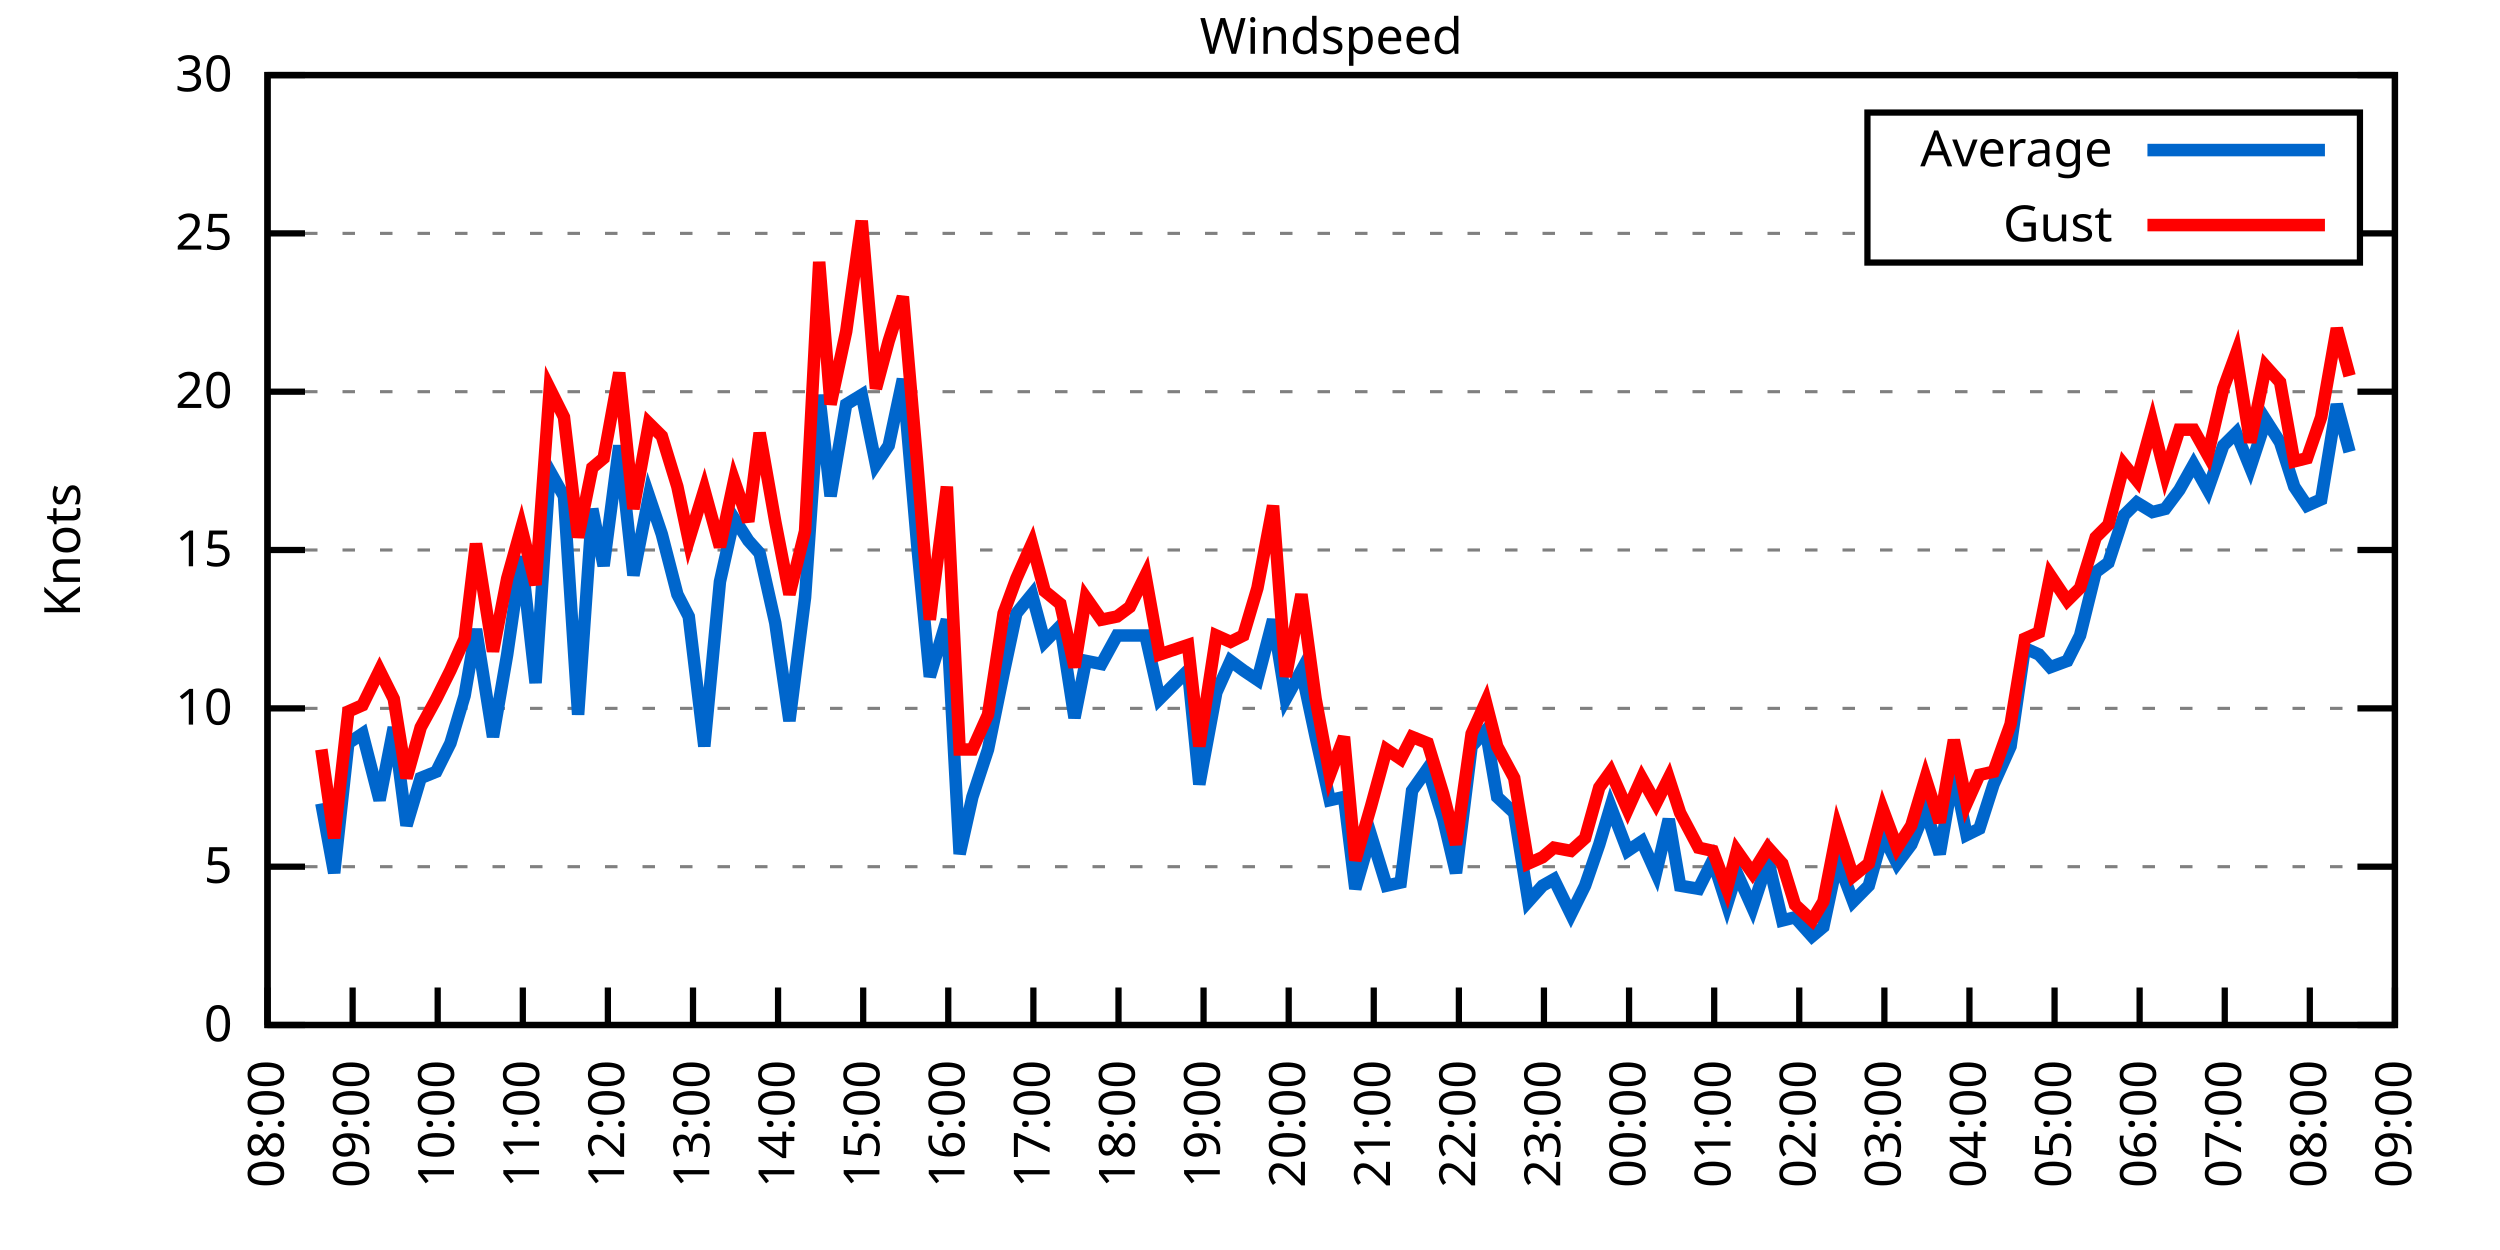
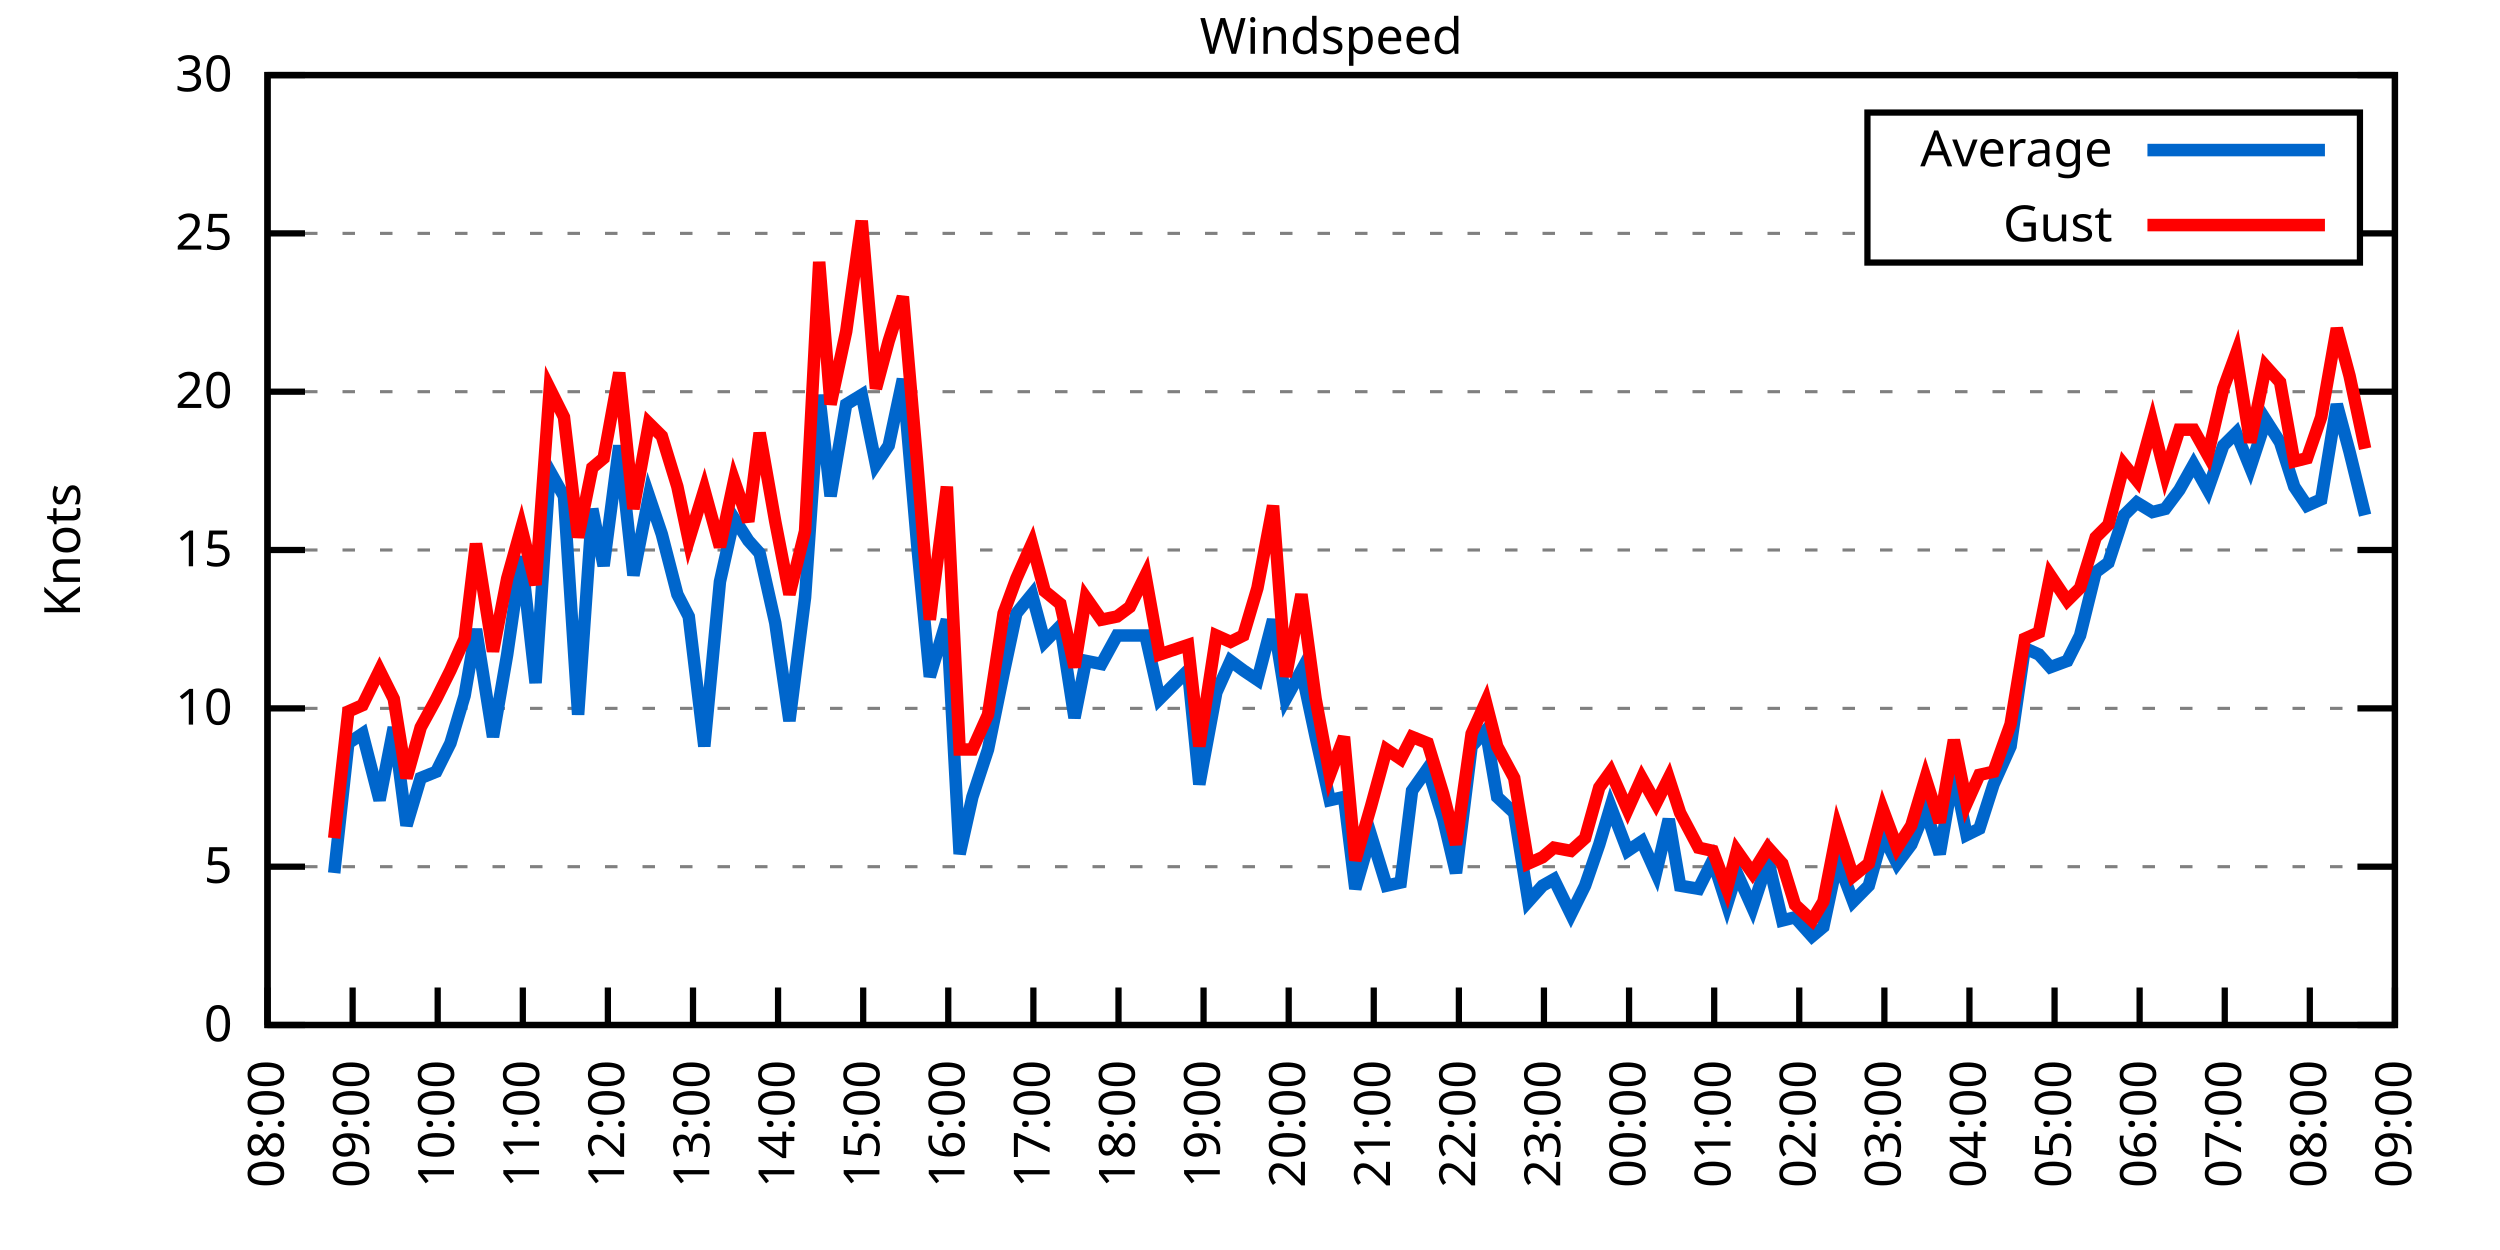
<svg xmlns="http://www.w3.org/2000/svg" xmlns:xlink="http://www.w3.org/1999/xlink" width="400" height="200" viewBox="0 0 400 200">
  <g id="gnuplot_canvas">
    <rect x="0" y="0" width="400" height="200" fill="none" />
    <defs>
      <circle id="gpDot" r="0.5" stroke-width="0.5" stroke="currentColor" />
      <path id="gpPt0" stroke-width="0.333" stroke="currentColor" d="M-1,0 h2 M0,-1 v2" />
      <path id="gpPt1" stroke-width="0.333" stroke="currentColor" d="M-1,-1 L1,1 M1,-1 L-1,1" />
      <path id="gpPt2" stroke-width="0.333" stroke="currentColor" d="M-1,0 L1,0 M0,-1 L0,1 M-1,-1 L1,1 M-1,1 L1,-1" />
      <rect id="gpPt3" stroke-width="0.333" stroke="currentColor" x="-1" y="-1" width="2" height="2" />
      <rect id="gpPt4" stroke-width="0.333" stroke="currentColor" fill="currentColor" x="-1" y="-1" width="2" height="2" />
      <circle id="gpPt5" stroke-width="0.333" stroke="currentColor" cx="0" cy="0" r="1" />
      <use xlink:href="#gpPt5" id="gpPt6" fill="currentColor" stroke="none" />
      <path id="gpPt7" stroke-width="0.333" stroke="currentColor" d="M0,-1.33 L-1.33,0.67 L1.33,0.67 z" />
      <use xlink:href="#gpPt7" id="gpPt8" fill="currentColor" stroke="none" />
      <use xlink:href="#gpPt7" id="gpPt9" stroke="currentColor" transform="rotate(180)" />
      <use xlink:href="#gpPt9" id="gpPt10" fill="currentColor" stroke="none" />
      <use xlink:href="#gpPt3" id="gpPt11" stroke="currentColor" transform="rotate(45)" />
      <use xlink:href="#gpPt11" id="gpPt12" fill="currentColor" stroke="none" />
      <path id="gpPt13" stroke-width="0.333" stroke="currentColor" d="M0,1.330 L1.265,0.411 L0.782,-1.067 L-0.782,-1.076 L-1.265,0.411 z" />
      <use xlink:href="#gpPt13" id="gpPt14" fill="currentColor" stroke="none" />
      <filter id="textbox" filterUnits="objectBoundingBox" x="0" y="0" height="1" width="1">
        <feFlood flood-color="white" flood-opacity="1" result="bgnd" />
        <feComposite in="SourceGraphic" in2="bgnd" operator="atop" />
      </filter>
      <filter id="greybox" filterUnits="objectBoundingBox" x="0" y="0" height="1" width="1">
        <feFlood flood-color="lightgrey" flood-opacity="1" result="grey" />
        <feComposite in="SourceGraphic" in2="grey" operator="atop" />
      </filter>
    </defs>
    <g fill="none" color="white" stroke="currentColor" stroke-width="1.00" stroke-linecap="butt" stroke-linejoin="miter">
</g>
    <g fill="none" color="black" stroke="currentColor" stroke-width="1.00" stroke-linecap="butt" stroke-linejoin="miter">
      <g stroke="none" shape-rendering="crispEdges">
        <polygon fill="rgb(255, 255, 255)" points="42.80,164.00 383.18,164.00 383.18,12.02 42.80,12.02 " />
      </g>
    </g>
    <g fill="none" color="black" stroke="currentColor" stroke-width="1.00" stroke-linecap="butt" stroke-linejoin="miter">
</g>
    <g fill="none" color="black" stroke="black" stroke-width="0.50" stroke-linecap="butt" stroke-linejoin="miter">
</g>
    <g fill="none" color="gray" stroke="currentColor" stroke-width="0.50" stroke-linecap="butt" stroke-linejoin="miter">
      <path stroke="gray" stroke-dasharray="2,4" class="gridline" d="M42.80,164.00 L383.19,164.00  " />
    </g>
    <g fill="none" color="gray" stroke="gray" stroke-width="1.00" stroke-linecap="butt" stroke-linejoin="miter">
</g>
    <g fill="none" color="black" stroke="currentColor" stroke-width="1.00" stroke-linecap="butt" stroke-linejoin="miter">
      <path stroke="black" d="M42.80,164.00 L48.80,164.00 M383.19,164.00 L377.19,164.00  " />
      <g transform="translate(37.20,166.60)" stroke="none" fill="black" font-family="Sans" font-size="8.00" text-anchor="end">
        <text>
          <tspan font-family="Sans"> 0</tspan>
        </text>
      </g>
    </g>
    <g fill="none" color="black" stroke="currentColor" stroke-width="1.00" stroke-linecap="butt" stroke-linejoin="miter">
</g>
    <g fill="none" color="black" stroke="black" stroke-width="0.50" stroke-linecap="butt" stroke-linejoin="miter">
</g>
    <g fill="none" color="gray" stroke="currentColor" stroke-width="0.50" stroke-linecap="butt" stroke-linejoin="miter">
      <path stroke="gray" stroke-dasharray="2,4" class="gridline" d="M42.80,138.67 L383.19,138.67  " />
    </g>
    <g fill="none" color="gray" stroke="gray" stroke-width="1.00" stroke-linecap="butt" stroke-linejoin="miter">
</g>
    <g fill="none" color="black" stroke="currentColor" stroke-width="1.00" stroke-linecap="butt" stroke-linejoin="miter">
      <path stroke="black" d="M42.80,138.67 L48.80,138.67 M383.19,138.67 L377.19,138.67  " />
      <g transform="translate(37.20,141.27)" stroke="none" fill="black" font-family="Sans" font-size="8.00" text-anchor="end">
        <text>
          <tspan font-family="Sans"> 5</tspan>
        </text>
      </g>
    </g>
    <g fill="none" color="black" stroke="currentColor" stroke-width="1.00" stroke-linecap="butt" stroke-linejoin="miter">
</g>
    <g fill="none" color="black" stroke="black" stroke-width="0.50" stroke-linecap="butt" stroke-linejoin="miter">
</g>
    <g fill="none" color="gray" stroke="currentColor" stroke-width="0.50" stroke-linecap="butt" stroke-linejoin="miter">
      <path stroke="gray" stroke-dasharray="2,4" class="gridline" d="M42.80,113.34 L383.19,113.34  " />
    </g>
    <g fill="none" color="gray" stroke="gray" stroke-width="1.00" stroke-linecap="butt" stroke-linejoin="miter">
</g>
    <g fill="none" color="black" stroke="currentColor" stroke-width="1.00" stroke-linecap="butt" stroke-linejoin="miter">
      <path stroke="black" d="M42.80,113.34 L48.80,113.34 M383.19,113.34 L377.19,113.34  " />
      <g transform="translate(37.20,115.94)" stroke="none" fill="black" font-family="Sans" font-size="8.00" text-anchor="end">
        <text>
          <tspan font-family="Sans"> 10</tspan>
        </text>
      </g>
    </g>
    <g fill="none" color="black" stroke="currentColor" stroke-width="1.00" stroke-linecap="butt" stroke-linejoin="miter">
</g>
    <g fill="none" color="black" stroke="black" stroke-width="0.50" stroke-linecap="butt" stroke-linejoin="miter">
</g>
    <g fill="none" color="gray" stroke="currentColor" stroke-width="0.50" stroke-linecap="butt" stroke-linejoin="miter">
      <path stroke="gray" stroke-dasharray="2,4" class="gridline" d="M42.80,88.00 L383.19,88.00  " />
    </g>
    <g fill="none" color="gray" stroke="gray" stroke-width="1.00" stroke-linecap="butt" stroke-linejoin="miter">
</g>
    <g fill="none" color="black" stroke="currentColor" stroke-width="1.00" stroke-linecap="butt" stroke-linejoin="miter">
      <path stroke="black" d="M42.80,88.00 L48.80,88.00 M383.19,88.00 L377.19,88.00  " />
      <g transform="translate(37.20,90.60)" stroke="none" fill="black" font-family="Sans" font-size="8.00" text-anchor="end">
        <text>
          <tspan font-family="Sans"> 15</tspan>
        </text>
      </g>
    </g>
    <g fill="none" color="black" stroke="currentColor" stroke-width="1.00" stroke-linecap="butt" stroke-linejoin="miter">
</g>
    <g fill="none" color="black" stroke="black" stroke-width="0.50" stroke-linecap="butt" stroke-linejoin="miter">
</g>
    <g fill="none" color="gray" stroke="currentColor" stroke-width="0.50" stroke-linecap="butt" stroke-linejoin="miter">
      <path stroke="gray" stroke-dasharray="2,4" class="gridline" d="M42.80,62.67 L383.19,62.67  " />
    </g>
    <g fill="none" color="gray" stroke="gray" stroke-width="1.00" stroke-linecap="butt" stroke-linejoin="miter">
</g>
    <g fill="none" color="black" stroke="currentColor" stroke-width="1.00" stroke-linecap="butt" stroke-linejoin="miter">
      <path stroke="black" d="M42.80,62.67 L48.80,62.67 M383.19,62.67 L377.19,62.67  " />
      <g transform="translate(37.20,65.27)" stroke="none" fill="black" font-family="Sans" font-size="8.00" text-anchor="end">
        <text>
          <tspan font-family="Sans"> 20</tspan>
        </text>
      </g>
    </g>
    <g fill="none" color="black" stroke="currentColor" stroke-width="1.00" stroke-linecap="butt" stroke-linejoin="miter">
</g>
    <g fill="none" color="black" stroke="black" stroke-width="0.50" stroke-linecap="butt" stroke-linejoin="miter">
</g>
    <g fill="none" color="gray" stroke="currentColor" stroke-width="0.50" stroke-linecap="butt" stroke-linejoin="miter">
      <path stroke="gray" stroke-dasharray="2,4" class="gridline" d="M42.80,37.34 L298.79,37.34 M377.59,37.34 L383.19,37.34  " />
    </g>
    <g fill="none" color="gray" stroke="gray" stroke-width="1.00" stroke-linecap="butt" stroke-linejoin="miter">
</g>
    <g fill="none" color="black" stroke="currentColor" stroke-width="1.00" stroke-linecap="butt" stroke-linejoin="miter">
      <path stroke="black" d="M42.80,37.34 L48.80,37.34 M383.19,37.34 L377.19,37.34  " />
      <g transform="translate(37.20,39.94)" stroke="none" fill="black" font-family="Sans" font-size="8.00" text-anchor="end">
        <text>
          <tspan font-family="Sans"> 25</tspan>
        </text>
      </g>
    </g>
    <g fill="none" color="black" stroke="currentColor" stroke-width="1.00" stroke-linecap="butt" stroke-linejoin="miter">
</g>
    <g fill="none" color="black" stroke="black" stroke-width="0.50" stroke-linecap="butt" stroke-linejoin="miter">
</g>
    <g fill="none" color="gray" stroke="currentColor" stroke-width="0.50" stroke-linecap="butt" stroke-linejoin="miter">
      <path stroke="gray" stroke-dasharray="2,4" class="gridline" d="M42.80,12.01 L383.19,12.01  " />
    </g>
    <g fill="none" color="gray" stroke="gray" stroke-width="1.00" stroke-linecap="butt" stroke-linejoin="miter">
</g>
    <g fill="none" color="black" stroke="currentColor" stroke-width="1.00" stroke-linecap="butt" stroke-linejoin="miter">
      <path stroke="black" d="M42.80,12.01 L48.80,12.01 M383.19,12.01 L377.19,12.01  " />
      <g transform="translate(37.20,14.61)" stroke="none" fill="black" font-family="Sans" font-size="8.00" text-anchor="end">
        <text>
          <tspan font-family="Sans"> 30</tspan>
        </text>
      </g>
    </g>
    <g fill="none" color="black" stroke="currentColor" stroke-width="1.00" stroke-linecap="butt" stroke-linejoin="miter">
      <path stroke="black" d="M42.80,164.00 L42.80,158.00  " />
      <g transform="translate(45.40,169.60) rotate(270.00)" stroke="none" fill="black" font-family="Sans" font-size="8.00" text-anchor="end">
        <text>
          <tspan font-family="Sans">08:00</tspan>
        </text>
      </g>
    </g>
    <g fill="none" color="black" stroke="currentColor" stroke-width="1.00" stroke-linecap="butt" stroke-linejoin="miter">
      <path stroke="black" d="M56.42,164.00 L56.42,158.00  " />
      <g transform="translate(59.02,169.60) rotate(270.00)" stroke="none" fill="black" font-family="Sans" font-size="8.00" text-anchor="end">
        <text>
          <tspan font-family="Sans">09:00</tspan>
        </text>
      </g>
    </g>
    <g fill="none" color="black" stroke="currentColor" stroke-width="1.00" stroke-linecap="butt" stroke-linejoin="miter">
      <path stroke="black" d="M70.03,164.00 L70.03,158.00  " />
      <g transform="translate(72.63,169.60) rotate(270.00)" stroke="none" fill="black" font-family="Sans" font-size="8.00" text-anchor="end">
        <text>
          <tspan font-family="Sans">10:00</tspan>
        </text>
      </g>
    </g>
    <g fill="none" color="black" stroke="currentColor" stroke-width="1.00" stroke-linecap="butt" stroke-linejoin="miter">
      <path stroke="black" d="M83.65,164.00 L83.65,158.00  " />
      <g transform="translate(86.25,169.60) rotate(270.00)" stroke="none" fill="black" font-family="Sans" font-size="8.00" text-anchor="end">
        <text>
          <tspan font-family="Sans">11:00</tspan>
        </text>
      </g>
    </g>
    <g fill="none" color="black" stroke="currentColor" stroke-width="1.00" stroke-linecap="butt" stroke-linejoin="miter">
      <path stroke="black" d="M97.26,164.00 L97.26,158.00  " />
      <g transform="translate(99.86,169.60) rotate(270.00)" stroke="none" fill="black" font-family="Sans" font-size="8.00" text-anchor="end">
        <text>
          <tspan font-family="Sans">12:00</tspan>
        </text>
      </g>
    </g>
    <g fill="none" color="black" stroke="currentColor" stroke-width="1.00" stroke-linecap="butt" stroke-linejoin="miter">
      <path stroke="black" d="M110.88,164.00 L110.88,158.00  " />
      <g transform="translate(113.48,169.60) rotate(270.00)" stroke="none" fill="black" font-family="Sans" font-size="8.00" text-anchor="end">
        <text>
          <tspan font-family="Sans">13:00</tspan>
        </text>
      </g>
    </g>
    <g fill="none" color="black" stroke="currentColor" stroke-width="1.00" stroke-linecap="butt" stroke-linejoin="miter">
      <path stroke="black" d="M124.49,164.00 L124.49,158.00  " />
      <g transform="translate(127.09,169.60) rotate(270.00)" stroke="none" fill="black" font-family="Sans" font-size="8.00" text-anchor="end">
        <text>
          <tspan font-family="Sans">14:00</tspan>
        </text>
      </g>
    </g>
    <g fill="none" color="black" stroke="currentColor" stroke-width="1.00" stroke-linecap="butt" stroke-linejoin="miter">
      <path stroke="black" d="M138.11,164.00 L138.11,158.00  " />
      <g transform="translate(140.71,169.60) rotate(270.00)" stroke="none" fill="black" font-family="Sans" font-size="8.00" text-anchor="end">
        <text>
          <tspan font-family="Sans">15:00</tspan>
        </text>
      </g>
    </g>
    <g fill="none" color="black" stroke="currentColor" stroke-width="1.00" stroke-linecap="butt" stroke-linejoin="miter">
      <path stroke="black" d="M151.72,164.00 L151.72,158.00  " />
      <g transform="translate(154.32,169.60) rotate(270.00)" stroke="none" fill="black" font-family="Sans" font-size="8.00" text-anchor="end">
        <text>
          <tspan font-family="Sans">16:00</tspan>
        </text>
      </g>
    </g>
    <g fill="none" color="black" stroke="currentColor" stroke-width="1.00" stroke-linecap="butt" stroke-linejoin="miter">
      <path stroke="black" d="M165.34,164.00 L165.34,158.00  " />
      <g transform="translate(167.94,169.60) rotate(270.00)" stroke="none" fill="black" font-family="Sans" font-size="8.00" text-anchor="end">
        <text>
          <tspan font-family="Sans">17:00</tspan>
        </text>
      </g>
    </g>
    <g fill="none" color="black" stroke="currentColor" stroke-width="1.00" stroke-linecap="butt" stroke-linejoin="miter">
      <path stroke="black" d="M178.96,164.00 L178.96,158.00  " />
      <g transform="translate(181.56,169.60) rotate(270.00)" stroke="none" fill="black" font-family="Sans" font-size="8.00" text-anchor="end">
        <text>
          <tspan font-family="Sans">18:00</tspan>
        </text>
      </g>
    </g>
    <g fill="none" color="black" stroke="currentColor" stroke-width="1.00" stroke-linecap="butt" stroke-linejoin="miter">
      <path stroke="black" d="M192.57,164.00 L192.57,158.00  " />
      <g transform="translate(195.17,169.60) rotate(270.00)" stroke="none" fill="black" font-family="Sans" font-size="8.00" text-anchor="end">
        <text>
          <tspan font-family="Sans">19:00</tspan>
        </text>
      </g>
    </g>
    <g fill="none" color="black" stroke="currentColor" stroke-width="1.00" stroke-linecap="butt" stroke-linejoin="miter">
      <path stroke="black" d="M206.19,164.00 L206.19,158.00  " />
      <g transform="translate(208.79,169.60) rotate(270.00)" stroke="none" fill="black" font-family="Sans" font-size="8.00" text-anchor="end">
        <text>
          <tspan font-family="Sans">20:00</tspan>
        </text>
      </g>
    </g>
    <g fill="none" color="black" stroke="currentColor" stroke-width="1.00" stroke-linecap="butt" stroke-linejoin="miter">
      <path stroke="black" d="M219.80,164.00 L219.80,158.00  " />
      <g transform="translate(222.40,169.60) rotate(270.00)" stroke="none" fill="black" font-family="Sans" font-size="8.00" text-anchor="end">
        <text>
          <tspan font-family="Sans">21:00</tspan>
        </text>
      </g>
    </g>
    <g fill="none" color="black" stroke="currentColor" stroke-width="1.00" stroke-linecap="butt" stroke-linejoin="miter">
      <path stroke="black" d="M233.42,164.00 L233.42,158.00  " />
      <g transform="translate(236.02,169.60) rotate(270.00)" stroke="none" fill="black" font-family="Sans" font-size="8.00" text-anchor="end">
        <text>
          <tspan font-family="Sans">22:00</tspan>
        </text>
      </g>
    </g>
    <g fill="none" color="black" stroke="currentColor" stroke-width="1.00" stroke-linecap="butt" stroke-linejoin="miter">
      <path stroke="black" d="M247.03,164.00 L247.03,158.00  " />
      <g transform="translate(249.63,169.60) rotate(270.00)" stroke="none" fill="black" font-family="Sans" font-size="8.00" text-anchor="end">
        <text>
          <tspan font-family="Sans">23:00</tspan>
        </text>
      </g>
    </g>
    <g fill="none" color="black" stroke="currentColor" stroke-width="1.00" stroke-linecap="butt" stroke-linejoin="miter">
      <path stroke="black" d="M260.65,164.00 L260.65,158.00  " />
      <g transform="translate(263.25,169.60) rotate(270.00)" stroke="none" fill="black" font-family="Sans" font-size="8.00" text-anchor="end">
        <text>
          <tspan font-family="Sans">00:00</tspan>
        </text>
      </g>
    </g>
    <g fill="none" color="black" stroke="currentColor" stroke-width="1.00" stroke-linecap="butt" stroke-linejoin="miter">
      <path stroke="black" d="M274.27,164.00 L274.27,158.00  " />
      <g transform="translate(276.87,169.60) rotate(270.00)" stroke="none" fill="black" font-family="Sans" font-size="8.00" text-anchor="end">
        <text>
          <tspan font-family="Sans">01:00</tspan>
        </text>
      </g>
    </g>
    <g fill="none" color="black" stroke="currentColor" stroke-width="1.00" stroke-linecap="butt" stroke-linejoin="miter">
      <path stroke="black" d="M287.88,164.00 L287.88,158.00  " />
      <g transform="translate(290.48,169.60) rotate(270.00)" stroke="none" fill="black" font-family="Sans" font-size="8.00" text-anchor="end">
        <text>
          <tspan font-family="Sans">02:00</tspan>
        </text>
      </g>
    </g>
    <g fill="none" color="black" stroke="currentColor" stroke-width="1.00" stroke-linecap="butt" stroke-linejoin="miter">
      <path stroke="black" d="M301.50,164.00 L301.50,158.00  " />
      <g transform="translate(304.10,169.60) rotate(270.00)" stroke="none" fill="black" font-family="Sans" font-size="8.00" text-anchor="end">
        <text>
          <tspan font-family="Sans">03:00</tspan>
        </text>
      </g>
    </g>
    <g fill="none" color="black" stroke="currentColor" stroke-width="1.00" stroke-linecap="butt" stroke-linejoin="miter">
      <path stroke="black" d="M315.11,164.00 L315.11,158.00  " />
      <g transform="translate(317.71,169.60) rotate(270.00)" stroke="none" fill="black" font-family="Sans" font-size="8.00" text-anchor="end">
        <text>
          <tspan font-family="Sans">04:00</tspan>
        </text>
      </g>
    </g>
    <g fill="none" color="black" stroke="currentColor" stroke-width="1.00" stroke-linecap="butt" stroke-linejoin="miter">
      <path stroke="black" d="M328.73,164.00 L328.73,158.00  " />
      <g transform="translate(331.33,169.60) rotate(270.00)" stroke="none" fill="black" font-family="Sans" font-size="8.00" text-anchor="end">
        <text>
          <tspan font-family="Sans">05:00</tspan>
        </text>
      </g>
    </g>
    <g fill="none" color="black" stroke="currentColor" stroke-width="1.00" stroke-linecap="butt" stroke-linejoin="miter">
      <path stroke="black" d="M342.34,164.00 L342.34,158.00  " />
      <g transform="translate(344.94,169.60) rotate(270.00)" stroke="none" fill="black" font-family="Sans" font-size="8.00" text-anchor="end">
        <text>
          <tspan font-family="Sans">06:00</tspan>
        </text>
      </g>
    </g>
    <g fill="none" color="black" stroke="currentColor" stroke-width="1.00" stroke-linecap="butt" stroke-linejoin="miter">
      <path stroke="black" d="M355.96,164.00 L355.96,158.00  " />
      <g transform="translate(358.56,169.60) rotate(270.00)" stroke="none" fill="black" font-family="Sans" font-size="8.00" text-anchor="end">
        <text>
          <tspan font-family="Sans">07:00</tspan>
        </text>
      </g>
    </g>
    <g fill="none" color="black" stroke="currentColor" stroke-width="1.00" stroke-linecap="butt" stroke-linejoin="miter">
      <path stroke="black" d="M369.57,164.00 L369.57,158.00  " />
      <g transform="translate(372.17,169.60) rotate(270.00)" stroke="none" fill="black" font-family="Sans" font-size="8.00" text-anchor="end">
        <text>
          <tspan font-family="Sans">08:00</tspan>
        </text>
      </g>
    </g>
    <g fill="none" color="black" stroke="currentColor" stroke-width="1.00" stroke-linecap="butt" stroke-linejoin="miter">
      <path stroke="black" d="M383.19,164.00 L383.19,158.00  " />
      <g transform="translate(385.79,169.60) rotate(270.00)" stroke="none" fill="black" font-family="Sans" font-size="8.00" text-anchor="end">
        <text>
          <tspan font-family="Sans">09:00</tspan>
        </text>
      </g>
    </g>
    <g fill="none" color="black" stroke="currentColor" stroke-width="1.00" stroke-linecap="butt" stroke-linejoin="miter">
</g>
    <g fill="none" color="black" stroke="currentColor" stroke-width="1.00" stroke-linecap="butt" stroke-linejoin="miter">
      <path stroke="black" d="M42.80,12.01 L42.80,164.00 L383.19,164.00 L383.19,12.01 L42.80,12.01 Z  " />
    </g>
    <g fill="none" color="black" stroke="currentColor" stroke-width="1.00" stroke-linecap="butt" stroke-linejoin="miter">
</g>
    <g fill="none" color="black" stroke="currentColor" stroke-width="1.00" stroke-linecap="butt" stroke-linejoin="miter">
      <path stroke="black" d="M298.79,42.01 L298.79,18.01 L377.59,18.01 L377.59,42.01 L298.79,42.01 Z  " />
    </g>
    <g id="Windspeed_plot_1">
      <g fill="none" color="white" stroke="black" stroke-width="2.00" stroke-linecap="butt" stroke-linejoin="miter">
</g>
      <g fill="none" color="black" stroke="currentColor" stroke-width="2.00" stroke-linecap="butt" stroke-linejoin="miter">
        <g transform="translate(337.99,26.61)" stroke="none" fill="black" font-family="Sans" font-size="8.00" text-anchor="end">
          <text>
            <tspan font-family="Sans">Average</tspan>
          </text>
        </g>
      </g>
      <g fill="none" color="black" stroke="currentColor" stroke-width="2.00" stroke-linecap="butt" stroke-linejoin="miter">
-         <path stroke="rgb(  0, 102, 204)" d="M343.59,24.01 L371.99,24.01 M51.42,128.54 L53.47,139.68 L55.73,118.91 L58.00,117.39 L60.73,128.03 L63.00,116.38   L65.04,132.08 L67.31,124.48 L69.80,123.47 L72.07,118.91 L74.34,111.31 L76.16,100.67 L78.88,117.90 L81.15,104.72   L83.42,89.02 L85.69,109.28 L87.96,75.34 L90.23,79.39 L92.50,114.35 L94.77,81.42 L96.58,90.54 L99.08,71.29   L101.35,92.06 L103.84,79.39 L105.89,85.47 L108.38,95.10 L110.20,98.64 L112.69,119.42 L115.19,93.07 L117.46,82.94   L119.73,86.49 L121.54,88.51 L124.04,99.66 L126.31,115.36 L128.81,95.60 L131.07,63.18 L132.89,79.39 L135.39,64.70   L137.88,63.18 L140.15,74.33 L142.19,71.29 L144.46,60.65 L146.73,86.99 L148.77,108.27 L151.50,99.15 L153.54,136.64   L155.58,127.52 L158.08,119.92 L160.57,107.76 L162.62,98.14 L165.11,95.10 L167.16,102.70 L169.65,100.16 L171.92,114.86   L173.74,105.74 L176.23,106.24 L178.73,101.68 L180.77,101.68 L183.27,101.68 L185.54,111.82 L190.08,107.26 L191.89,125.50   L194.61,110.80 L196.88,105.74 L198.93,107.26 L201.19,108.78 L203.69,99.15 L205.73,111.82 L208.23,107.26 L210.50,117.90   L212.77,128.03 L215.04,127.52 L216.85,142.21 L219.35,133.60 L221.85,141.71 L224.11,141.20 L225.93,126.51 L228.43,122.96   L230.92,131.07 L232.96,139.68 L235.46,119.42 L237.73,116.88 L239.55,127.52 L242.27,130.06 L244.54,144.24 L246.81,141.71   L248.62,140.69 L251.35,146.27 L253.61,141.71 L255.88,135.12 L257.70,129.04 L260.42,136.14 L262.69,134.62 L264.96,139.68   L267.00,131.07 L268.82,141.71 L271.77,142.21 L274.04,137.66 L276.31,144.75 L277.90,139.68 L280.39,145.25 L282.89,137.66   L285.16,147.28 L287.20,146.77 L289.92,149.81 L291.74,148.29 L294.01,137.66 L296.50,144.24 L299.00,141.71 L301.27,133.60   L303.54,138.16 L305.81,135.12 L308.08,129.55 L310.35,136.64 L312.62,123.47 L314.66,133.60 L316.70,132.59 L318.97,125.50   L321.69,119.42 L323.96,103.71 L326.23,104.72 L328.05,106.75 L330.77,105.74 L332.81,101.68 L335.31,91.55 L337.35,90.03   L339.85,82.43 L341.89,80.41 L344.39,81.93 L346.43,81.42 L348.70,78.38 L350.97,74.33 L353.24,78.38 L355.73,71.29   L357.77,69.26 L360.04,74.83 L362.54,67.23 L364.81,70.78 L367.08,77.87 L369.12,80.91 L371.39,79.90 L373.89,64.70   L375.93,72.30  " />
+         <path stroke="rgb(  0, 102, 204)" d="M343.59,24.01 L371.99,24.01 M53.47,139.68 L55.73,118.91 L58.00,117.39 L60.73,128.03 L63.00,116.38 L65.04,132.08   L67.31,124.48 L69.80,123.47 L72.07,118.91 L74.34,111.31 L76.16,100.67 L78.88,117.90 L81.15,104.72 L83.42,89.02   L85.69,109.28 L87.96,75.34 L90.23,79.39 L92.50,114.35 L94.77,81.42 L96.58,90.54 L99.08,71.29 L101.35,92.06   L103.84,79.39 L105.89,85.47 L108.38,95.10 L110.20,98.64 L112.69,119.42 L115.19,93.07 L117.46,82.94 L119.73,86.49   L121.54,88.51 L124.04,99.66 L126.31,115.36 L128.81,95.60 L131.07,63.18 L132.89,79.39 L135.39,64.70 L137.88,63.18   L140.15,74.33 L142.19,71.29 L144.46,60.65 L146.73,86.99 L148.77,108.27 L151.50,99.15 L153.54,136.64 L155.58,127.52   L158.08,119.92 L160.57,107.76 L162.62,98.14 L165.11,95.10 L167.16,102.70 L169.65,100.16 L171.92,114.86 L173.74,105.74   L176.23,106.24 L178.73,101.68 L180.77,101.68 L183.27,101.68 L185.54,111.82 L190.08,107.26 L191.89,125.50 L194.61,110.80   L196.88,105.74 L198.93,107.26 L201.19,108.78 L203.69,99.15 L205.73,111.82 L208.23,107.26 L210.50,117.90 L212.77,128.03   L215.04,127.52 L216.85,142.21 L219.35,133.60 L221.85,141.71 L224.11,141.20 L225.93,126.51 L228.43,122.96 L230.92,131.07   L232.96,139.68 L235.46,119.42 L237.73,116.88 L239.55,127.52 L242.27,130.06 L244.54,144.24 L246.81,141.71 L248.62,140.69   L251.35,146.27 L253.61,141.71 L255.88,135.12 L257.70,129.04 L260.42,136.14 L262.69,134.62 L264.96,139.68 L267.00,131.07   L268.82,141.71 L271.77,142.21 L274.04,137.66 L276.31,144.75 L277.90,139.68 L280.39,145.25 L282.89,137.66 L285.16,147.28   L287.20,146.77 L289.92,149.81 L291.74,148.29 L294.01,137.66 L296.50,144.24 L299.00,141.71 L301.27,133.60 L303.54,138.16   L305.81,135.12 L308.08,129.55 L310.35,136.64 L312.62,123.47 L314.66,133.60 L316.70,132.59 L318.97,125.50 L321.69,119.42   L323.96,103.71 L326.23,104.72 L328.05,106.75 L330.77,105.74 L332.81,101.68 L335.31,91.55 L337.35,90.03 L339.85,82.43   L341.89,80.41 L344.39,81.93 L346.43,81.42 L348.70,78.38 L350.97,74.33 L353.24,78.38 L355.73,71.29 L357.77,69.26   L360.04,74.83 L362.54,67.23 L364.81,70.78 L367.08,77.87 L369.12,80.91 L371.39,79.90 L373.89,64.70 L375.93,72.30   L378.42,82.43  " />
      </g>
    </g>
    <g id="Windspeed_plot_2">
      <g fill="none" color="black" stroke="currentColor" stroke-width="2.00" stroke-linecap="butt" stroke-linejoin="miter">
        <g transform="translate(337.99,38.61)" stroke="none" fill="black" font-family="Sans" font-size="8.00" text-anchor="end">
          <text>
            <tspan font-family="Sans">Gust</tspan>
          </text>
        </g>
      </g>
      <g fill="none" color="black" stroke="currentColor" stroke-width="2.00" stroke-linecap="butt" stroke-linejoin="miter">
-         <path stroke="rgb(255,   0,   0)" d="M343.59,36.01 L371.99,36.01 M51.42,119.92 L53.47,134.11 L55.73,113.84 L58.00,112.83 L60.73,107.26 L63.00,111.82   L65.04,124.48 L67.31,116.38 L69.80,111.82 L72.07,107.26 L74.34,102.19 L76.16,86.99 L78.88,104.22 L81.15,92.56   L83.42,84.46 L85.69,93.58 L87.96,62.17 L90.23,66.73 L92.50,85.98 L94.77,74.83 L96.58,73.31 L99.08,59.63   L101.35,81.42 L103.84,67.74 L105.89,69.77 L108.38,77.87 L110.20,86.49 L112.69,78.38 L115.19,87.50 L117.46,76.86   L119.73,83.45 L121.54,69.26 L124.04,83.45 L126.31,95.10 L128.81,84.97 L131.07,41.90 L132.89,64.70 L135.39,53.05   L137.88,35.32 L140.15,62.17 L142.19,54.57 L144.46,47.47 L146.73,73.82 L148.77,99.15 L151.50,77.87 L153.54,119.92   L155.58,119.92 L158.08,114.35 L160.57,98.14 L162.62,92.56 L165.11,86.99 L167.16,94.59 L169.65,96.62 L171.92,106.75   L173.74,95.60 L176.23,99.15 L178.73,98.64 L180.77,97.12 L183.27,92.06 L185.54,104.72 L190.08,103.20 L191.89,119.42   L194.61,101.68 L196.88,102.70 L198.93,101.68 L201.19,94.08 L203.69,80.91 L205.73,108.27 L208.23,95.10 L210.50,111.82   L212.77,123.98 L215.04,117.90 L216.85,137.66 L219.35,129.04 L221.85,119.92 L224.11,121.44 L225.93,117.90 L228.43,118.91   L230.92,127.02 L232.96,135.12 L235.46,117.39 L237.73,112.32 L239.55,119.42 L242.27,124.48 L244.54,138.16 L246.81,137.15   L248.62,135.63 L251.35,136.14 L253.61,134.11 L255.88,126.00 L257.70,123.47 L260.42,129.55 L262.69,124.48 L264.96,128.54   L267.00,124.48 L268.82,130.06 L271.77,135.63 L274.04,136.14 L276.31,142.21 L277.90,136.14 L280.39,139.68 L282.89,135.63   L285.16,138.16 L287.20,144.75 L289.92,147.28 L291.74,144.24 L294.01,132.59 L296.50,140.19 L299.00,138.16 L301.27,129.55   L303.54,135.63 L305.81,132.08 L308.08,124.48 L310.35,131.58 L312.62,118.40 L314.66,128.54 L316.70,123.98 L318.97,123.47   L321.69,115.87 L323.96,102.19 L326.23,101.18 L328.05,92.06 L330.77,96.11 L332.81,94.08 L335.31,85.98 L337.35,83.95   L339.85,74.33 L341.89,76.86 L344.39,67.74 L346.43,75.85 L348.70,68.75 L350.97,68.75 L353.24,72.81 L355.73,62.17   L357.77,56.59 L360.04,70.78 L362.54,58.62 L364.81,61.15 L367.08,73.82 L369.12,73.31 L371.39,66.73 L373.89,52.54   L375.93,60.14  " />
+         <path stroke="rgb(255,   0,   0)" d="M343.59,36.01 L371.99,36.01 M53.47,134.11 L55.73,113.84 L58.00,112.83 L60.73,107.26 L63.00,111.82 L65.04,124.48   L67.31,116.38 L69.80,111.82 L72.07,107.26 L74.34,102.19 L76.16,86.99 L78.88,104.22 L81.15,92.56 L83.42,84.46   L85.69,93.58 L87.96,62.17 L90.23,66.73 L92.50,85.98 L94.77,74.83 L96.58,73.31 L99.08,59.63 L101.35,81.42   L103.84,67.74 L105.89,69.77 L108.38,77.87 L110.20,86.49 L112.69,78.38 L115.19,87.50 L117.46,76.86 L119.73,83.45   L121.54,69.26 L124.04,83.45 L126.31,95.10 L128.81,84.97 L131.07,41.90 L132.89,64.70 L135.39,53.05 L137.88,35.32   L140.15,62.17 L142.19,54.57 L144.46,47.47 L146.73,73.82 L148.77,99.15 L151.50,77.87 L153.54,119.92 L155.58,119.92   L158.08,114.35 L160.57,98.14 L162.62,92.56 L165.11,86.99 L167.16,94.59 L169.65,96.62 L171.92,106.75 L173.74,95.60   L176.23,99.15 L178.73,98.64 L180.77,97.12 L183.27,92.06 L185.54,104.72 L190.08,103.20 L191.89,119.42 L194.61,101.68   L196.88,102.70 L198.93,101.68 L201.19,94.08 L203.69,80.91 L205.73,108.27 L208.23,95.10 L210.50,111.82 L212.77,123.98   L215.04,117.90 L216.85,137.66 L219.35,129.04 L221.85,119.92 L224.11,121.44 L225.93,117.90 L228.43,118.91 L230.92,127.02   L232.96,135.12 L235.46,117.39 L237.73,112.32 L239.55,119.42 L242.27,124.48 L244.54,138.16 L246.81,137.15 L248.62,135.63   L251.35,136.14 L253.61,134.11 L255.88,126.00 L257.70,123.47 L260.42,129.55 L262.69,124.48 L264.96,128.54 L267.00,124.48   L268.82,130.06 L271.77,135.63 L274.04,136.14 L276.31,142.21 L277.90,136.14 L280.39,139.68 L282.89,135.63 L285.16,138.16   L287.20,144.75 L289.92,147.28 L291.74,144.24 L294.01,132.59 L296.50,140.19 L299.00,138.16 L301.27,129.55 L303.54,135.63   L305.81,132.08 L308.08,124.48 L310.35,131.58 L312.62,118.40 L314.66,128.54 L316.70,123.98 L318.97,123.47 L321.69,115.87   L323.96,102.19 L326.23,101.18 L328.05,92.06 L330.77,96.11 L332.81,94.08 L335.31,85.98 L337.35,83.95 L339.85,74.33   L341.89,76.86 L344.39,67.74 L346.43,75.85 L348.70,68.75 L350.97,68.75 L353.24,72.81 L355.73,62.17 L357.77,56.59   L360.04,70.78 L362.54,58.62 L364.81,61.15 L367.08,73.82 L369.12,73.31 L371.39,66.73 L373.89,52.54 L375.93,60.14   L378.42,71.79  " />
      </g>
    </g>
    <g fill="none" color="black" stroke="currentColor" stroke-width="2.00" stroke-linecap="butt" stroke-linejoin="miter">
</g>
    <g fill="none" color="black" stroke="black" stroke-width="1.00" stroke-linecap="butt" stroke-linejoin="miter">
</g>
    <g fill="none" color="black" stroke="currentColor" stroke-width="1.00" stroke-linecap="butt" stroke-linejoin="miter">
      <path stroke="black" d="M42.80,12.01 L42.80,164.00 L383.19,164.00 L383.19,12.01 L42.80,12.01 Z  " />
      <g transform="translate(12.80,88.01) rotate(270.00)" stroke="none" fill="black" font-family="Sans" font-size="8.00" text-anchor="middle">
        <text>
          <tspan font-family="Sans">Knots</tspan>
        </text>
      </g>
    </g>
    <g fill="none" color="black" stroke="currentColor" stroke-width="1.00" stroke-linecap="butt" stroke-linejoin="miter">
</g>
    <g fill="none" color="black" stroke="currentColor" stroke-width="1.00" stroke-linecap="butt" stroke-linejoin="miter">
      <g transform="translate(212.99,8.61)" stroke="none" fill="black" font-family="Sans" font-size="8.00" text-anchor="middle">
        <text>
          <tspan font-family="Sans">Windspeed</tspan>
        </text>
      </g>
    </g>
    <g fill="none" color="black" stroke="currentColor" stroke-width="1.00" stroke-linecap="butt" stroke-linejoin="miter">
</g>
  </g>
</svg>
